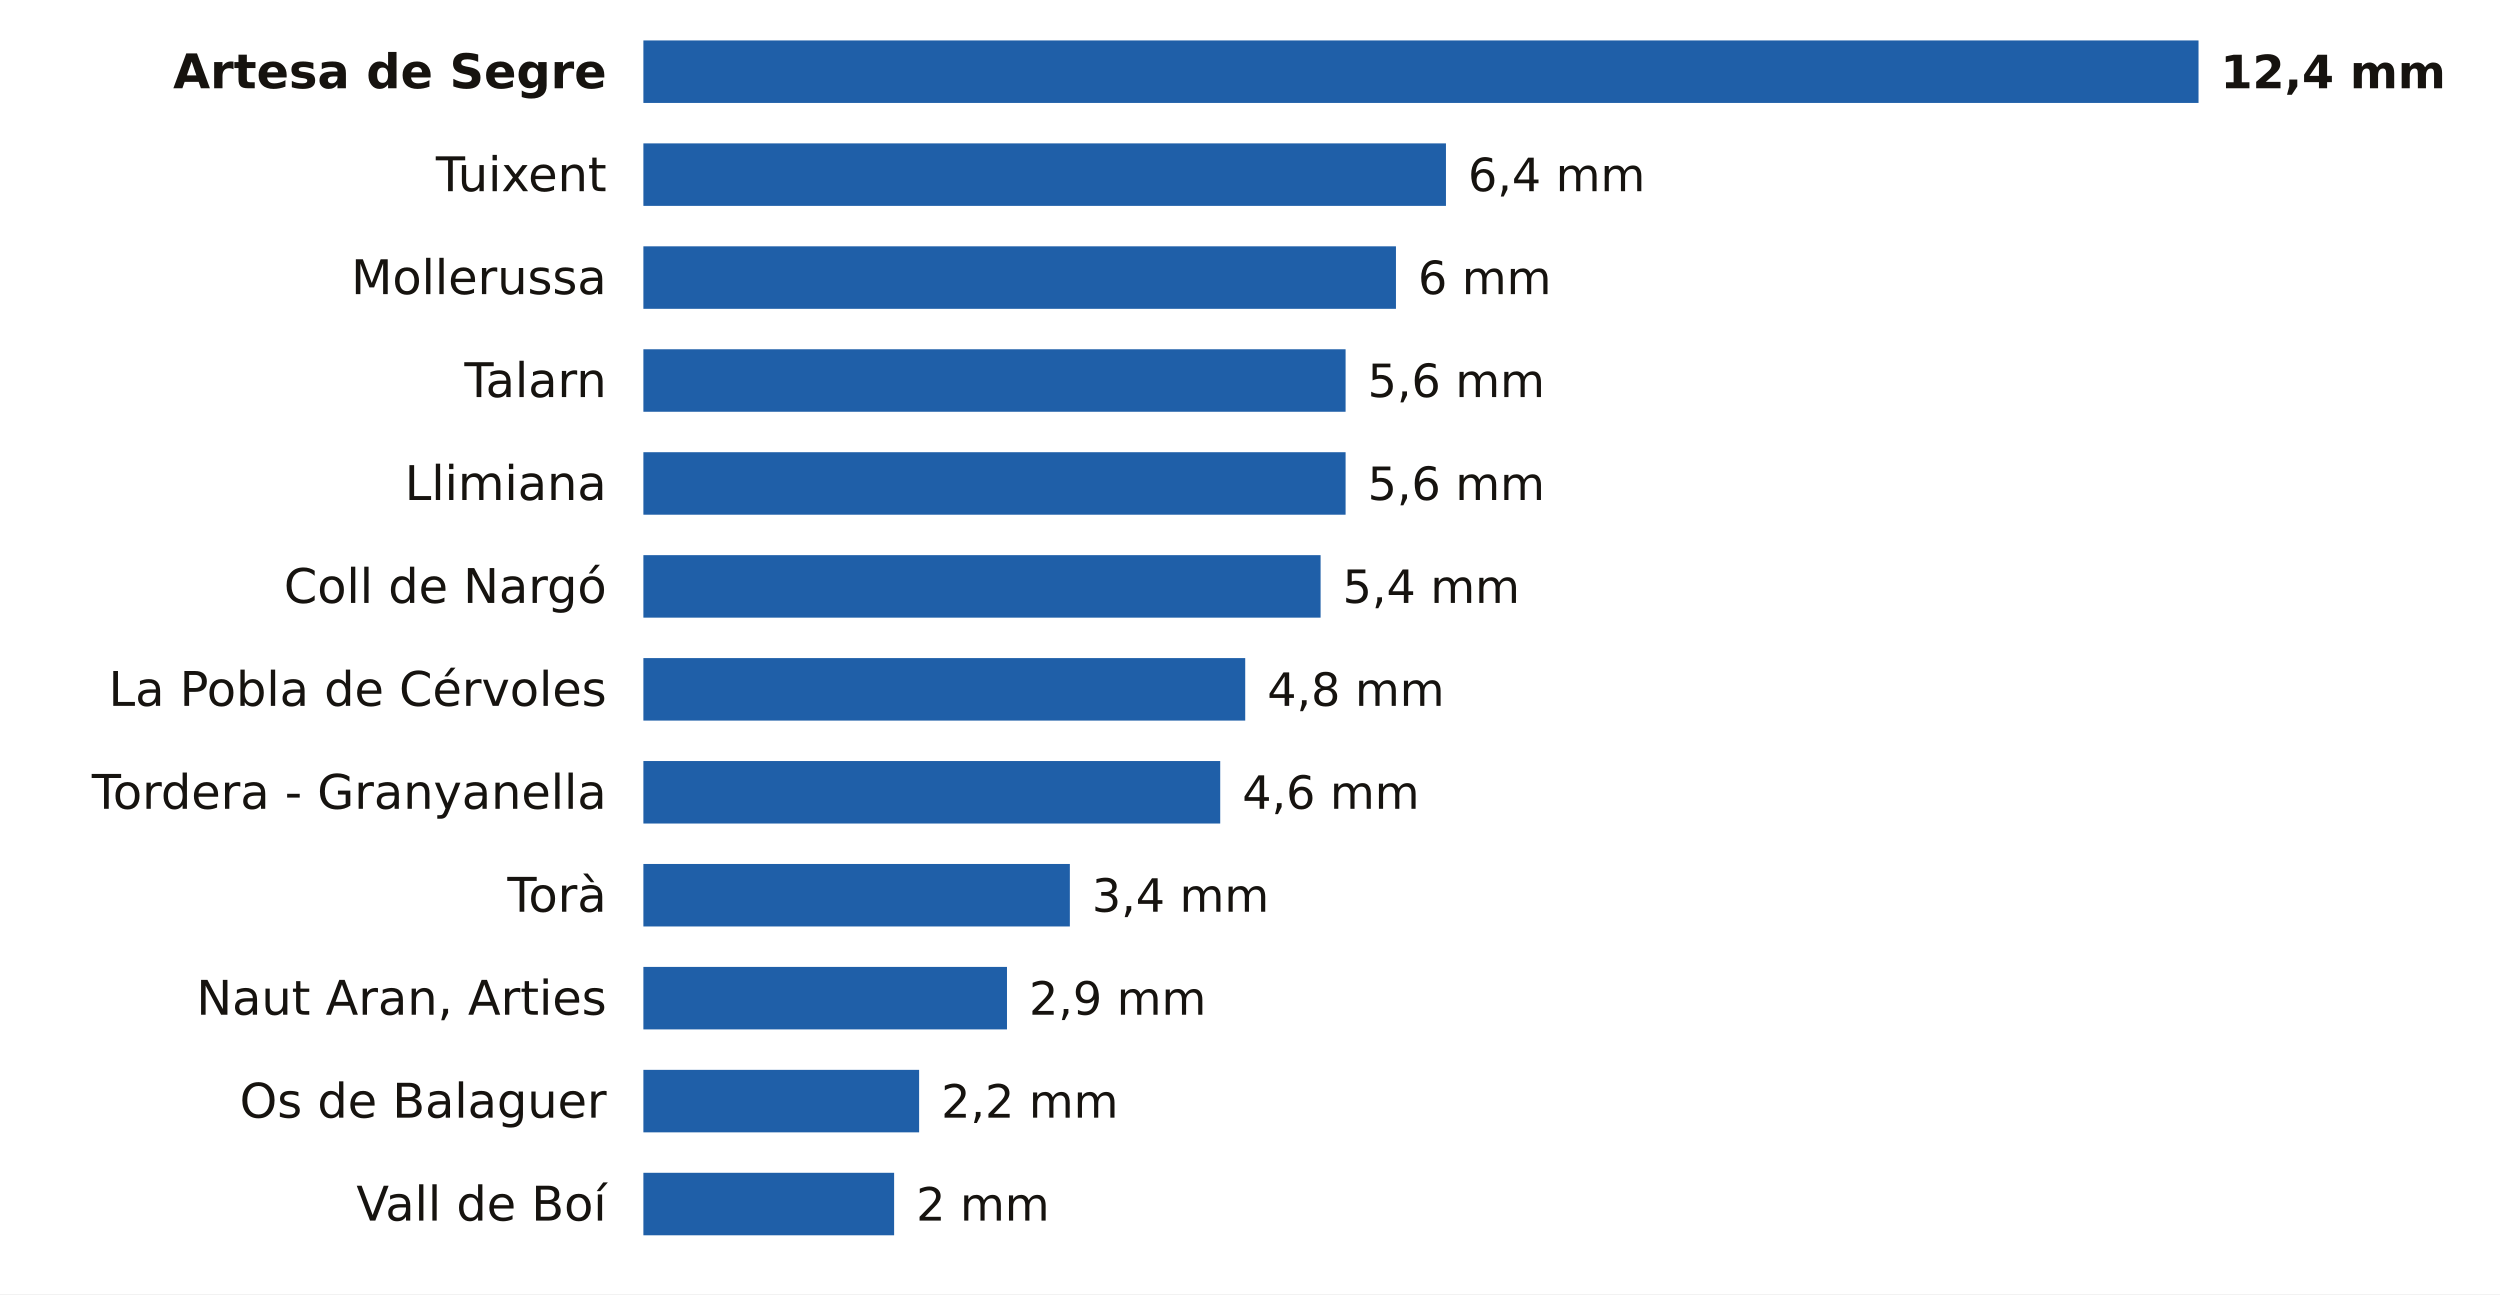
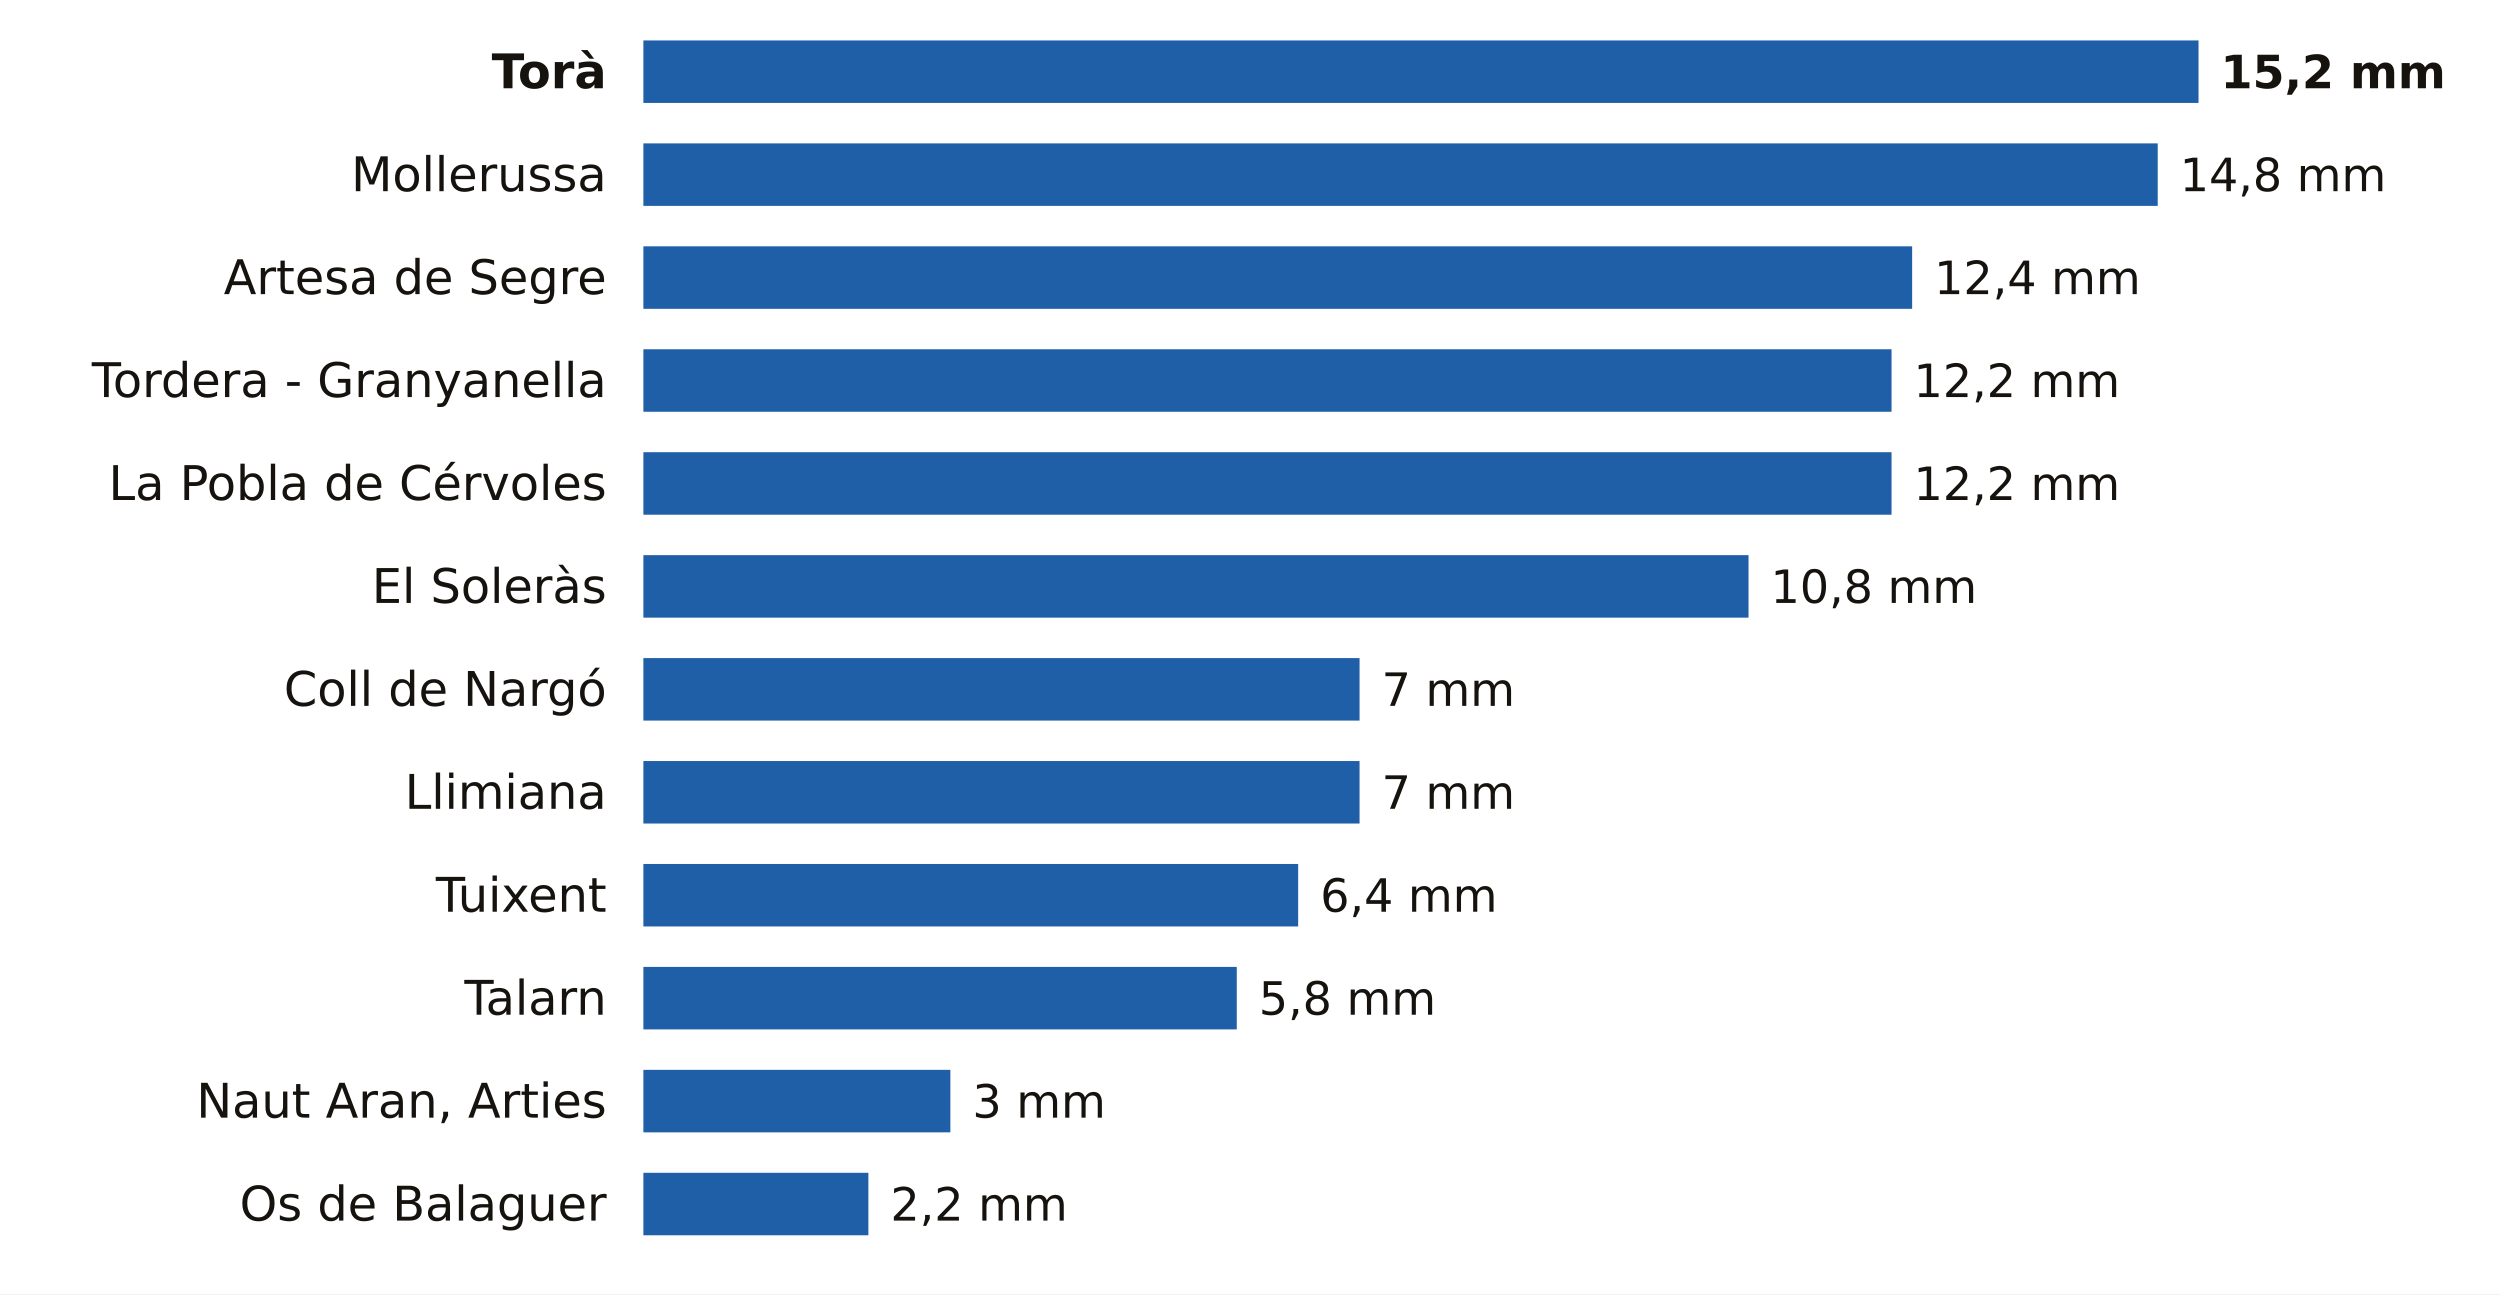
<svg xmlns="http://www.w3.org/2000/svg" viewBox="0 0 680 352" width="680" height="352" role="img" aria-label="La lluvia de los últimos 7 días en las estaciones de AEMET de Lleida">
  <rect width="680" height="352" fill="#FFFFFF" />
-   <text x="165.0" y="24.0" font-size="13" fill="#16130F" text-anchor="end" font-weight="600" font-family="Public Sans, DejaVu Sans, Arial, sans-serif">Artesa de Segre</text>
+   <text x="165.0" y="24.0" font-size="13" fill="#16130F" text-anchor="end" font-weight="600" font-family="Public Sans, DejaVu Sans, Arial, sans-serif">Torà</text>
  <rect x="175.0" y="11" width="423.0" height="17" fill="#1F5FA8" />
-   <text x="604.0" y="24.0" font-size="12.5" fill="#16130F" text-anchor="start" font-weight="700" font-family="Public Sans, DejaVu Sans, Arial, sans-serif">12,4 mm</text>
-   <text x="165.0" y="52.0" font-size="13" fill="#16130F" text-anchor="end" font-weight="400" font-family="Public Sans, DejaVu Sans, Arial, sans-serif">Tuixent</text>
-   <rect x="175.0" y="39" width="218.3" height="17" fill="#1F5FA8" />
-   <text x="399.3" y="52.0" font-size="12.5" fill="#16130F" text-anchor="start" font-weight="500" font-family="Public Sans, DejaVu Sans, Arial, sans-serif">6,4 mm</text>
-   <text x="165.0" y="80.0" font-size="13" fill="#16130F" text-anchor="end" font-weight="400" font-family="Public Sans, DejaVu Sans, Arial, sans-serif">Mollerussa</text>
-   <rect x="175.0" y="67" width="204.7" height="17" fill="#1F5FA8" />
-   <text x="385.7" y="80.0" font-size="12.5" fill="#16130F" text-anchor="start" font-weight="500" font-family="Public Sans, DejaVu Sans, Arial, sans-serif">6 mm</text>
-   <text x="165.0" y="108.0" font-size="13" fill="#16130F" text-anchor="end" font-weight="400" font-family="Public Sans, DejaVu Sans, Arial, sans-serif">Talarn</text>
-   <rect x="175.0" y="95" width="191.0" height="17" fill="#1F5FA8" />
-   <text x="372.0" y="108.0" font-size="12.5" fill="#16130F" text-anchor="start" font-weight="500" font-family="Public Sans, DejaVu Sans, Arial, sans-serif">5,6 mm</text>
-   <text x="165.0" y="136.0" font-size="13" fill="#16130F" text-anchor="end" font-weight="400" font-family="Public Sans, DejaVu Sans, Arial, sans-serif">Llimiana</text>
-   <rect x="175.0" y="123" width="191.0" height="17" fill="#1F5FA8" />
-   <text x="372.0" y="136.0" font-size="12.5" fill="#16130F" text-anchor="start" font-weight="500" font-family="Public Sans, DejaVu Sans, Arial, sans-serif">5,6 mm</text>
-   <text x="165.0" y="164.0" font-size="13" fill="#16130F" text-anchor="end" font-weight="400" font-family="Public Sans, DejaVu Sans, Arial, sans-serif">Coll de Nargó</text>
-   <rect x="175.0" y="151" width="184.2" height="17" fill="#1F5FA8" />
-   <text x="365.2" y="164.0" font-size="12.5" fill="#16130F" text-anchor="start" font-weight="500" font-family="Public Sans, DejaVu Sans, Arial, sans-serif">5,4 mm</text>
-   <text x="165.0" y="192.0" font-size="13" fill="#16130F" text-anchor="end" font-weight="400" font-family="Public Sans, DejaVu Sans, Arial, sans-serif">La Pobla de Cérvoles</text>
-   <rect x="175.0" y="179" width="163.7" height="17" fill="#1F5FA8" />
-   <text x="344.7" y="192.0" font-size="12.5" fill="#16130F" text-anchor="start" font-weight="500" font-family="Public Sans, DejaVu Sans, Arial, sans-serif">4,8 mm</text>
-   <text x="165.0" y="220.0" font-size="13" fill="#16130F" text-anchor="end" font-weight="400" font-family="Public Sans, DejaVu Sans, Arial, sans-serif">Tordera - Granyanella</text>
-   <rect x="175.0" y="207" width="156.9" height="17" fill="#1F5FA8" />
-   <text x="337.9" y="220.0" font-size="12.5" fill="#16130F" text-anchor="start" font-weight="500" font-family="Public Sans, DejaVu Sans, Arial, sans-serif">4,6 mm</text>
-   <text x="165.0" y="248.0" font-size="13" fill="#16130F" text-anchor="end" font-weight="400" font-family="Public Sans, DejaVu Sans, Arial, sans-serif">Torà</text>
-   <rect x="175.0" y="235" width="116.0" height="17" fill="#1F5FA8" />
-   <text x="297.0" y="248.0" font-size="12.5" fill="#16130F" text-anchor="start" font-weight="500" font-family="Public Sans, DejaVu Sans, Arial, sans-serif">3,4 mm</text>
-   <text x="165.0" y="276.0" font-size="13" fill="#16130F" text-anchor="end" font-weight="400" font-family="Public Sans, DejaVu Sans, Arial, sans-serif">Naut Aran, Arties</text>
-   <rect x="175.0" y="263" width="98.9" height="17" fill="#1F5FA8" />
-   <text x="279.9" y="276.0" font-size="12.5" fill="#16130F" text-anchor="start" font-weight="500" font-family="Public Sans, DejaVu Sans, Arial, sans-serif">2,9 mm</text>
-   <text x="165.0" y="304.0" font-size="13" fill="#16130F" text-anchor="end" font-weight="400" font-family="Public Sans, DejaVu Sans, Arial, sans-serif">Os de Balaguer</text>
-   <rect x="175.0" y="291" width="75.0" height="17" fill="#1F5FA8" />
-   <text x="256.0" y="304.0" font-size="12.5" fill="#16130F" text-anchor="start" font-weight="500" font-family="Public Sans, DejaVu Sans, Arial, sans-serif">2,2 mm</text>
-   <text x="165.0" y="332.0" font-size="13" fill="#16130F" text-anchor="end" font-weight="400" font-family="Public Sans, DejaVu Sans, Arial, sans-serif">Vall de Boí</text>
-   <rect x="175.0" y="319" width="68.2" height="17" fill="#1F5FA8" />
-   <text x="249.2" y="332.0" font-size="12.5" fill="#16130F" text-anchor="start" font-weight="500" font-family="Public Sans, DejaVu Sans, Arial, sans-serif">2 mm</text>
+   <text x="604.0" y="24.0" font-size="12.5" fill="#16130F" text-anchor="start" font-weight="700" font-family="Public Sans, DejaVu Sans, Arial, sans-serif">15,2 mm</text>
+   <text x="165.0" y="52.0" font-size="13" fill="#16130F" text-anchor="end" font-weight="400" font-family="Public Sans, DejaVu Sans, Arial, sans-serif">Mollerussa</text>
+   <rect x="175.0" y="39" width="411.9" height="17" fill="#1F5FA8" />
+   <text x="592.9" y="52.0" font-size="12.5" fill="#16130F" text-anchor="start" font-weight="500" font-family="Public Sans, DejaVu Sans, Arial, sans-serif">14,8 mm</text>
+   <text x="165.0" y="80.0" font-size="13" fill="#16130F" text-anchor="end" font-weight="400" font-family="Public Sans, DejaVu Sans, Arial, sans-serif">Artesa de Segre</text>
+   <rect x="175.0" y="67" width="345.1" height="17" fill="#1F5FA8" />
+   <text x="526.1" y="80.0" font-size="12.5" fill="#16130F" text-anchor="start" font-weight="500" font-family="Public Sans, DejaVu Sans, Arial, sans-serif">12,4 mm</text>
+   <text x="165.0" y="108.0" font-size="13" fill="#16130F" text-anchor="end" font-weight="400" font-family="Public Sans, DejaVu Sans, Arial, sans-serif">Tordera - Granyanella</text>
+   <rect x="175.0" y="95" width="339.5" height="17" fill="#1F5FA8" />
+   <text x="520.5" y="108.0" font-size="12.5" fill="#16130F" text-anchor="start" font-weight="500" font-family="Public Sans, DejaVu Sans, Arial, sans-serif">12,2 mm</text>
+   <text x="165.0" y="136.0" font-size="13" fill="#16130F" text-anchor="end" font-weight="400" font-family="Public Sans, DejaVu Sans, Arial, sans-serif">La Pobla de Cérvoles</text>
+   <rect x="175.0" y="123" width="339.5" height="17" fill="#1F5FA8" />
+   <text x="520.5" y="136.0" font-size="12.5" fill="#16130F" text-anchor="start" font-weight="500" font-family="Public Sans, DejaVu Sans, Arial, sans-serif">12,2 mm</text>
+   <text x="165.0" y="164.0" font-size="13" fill="#16130F" text-anchor="end" font-weight="400" font-family="Public Sans, DejaVu Sans, Arial, sans-serif">El Soleràs</text>
+   <rect x="175.0" y="151" width="300.6" height="17" fill="#1F5FA8" />
+   <text x="481.6" y="164.0" font-size="12.5" fill="#16130F" text-anchor="start" font-weight="500" font-family="Public Sans, DejaVu Sans, Arial, sans-serif">10,8 mm</text>
+   <text x="165.0" y="192.0" font-size="13" fill="#16130F" text-anchor="end" font-weight="400" font-family="Public Sans, DejaVu Sans, Arial, sans-serif">Coll de Nargó</text>
+   <rect x="175.0" y="179" width="194.8" height="17" fill="#1F5FA8" />
+   <text x="375.8" y="192.0" font-size="12.5" fill="#16130F" text-anchor="start" font-weight="500" font-family="Public Sans, DejaVu Sans, Arial, sans-serif">7 mm</text>
+   <text x="165.0" y="220.0" font-size="13" fill="#16130F" text-anchor="end" font-weight="400" font-family="Public Sans, DejaVu Sans, Arial, sans-serif">Llimiana</text>
+   <rect x="175.0" y="207" width="194.8" height="17" fill="#1F5FA8" />
+   <text x="375.8" y="220.0" font-size="12.5" fill="#16130F" text-anchor="start" font-weight="500" font-family="Public Sans, DejaVu Sans, Arial, sans-serif">7 mm</text>
+   <text x="165.0" y="248.0" font-size="13" fill="#16130F" text-anchor="end" font-weight="400" font-family="Public Sans, DejaVu Sans, Arial, sans-serif">Tuixent</text>
+   <rect x="175.0" y="235" width="178.1" height="17" fill="#1F5FA8" />
+   <text x="359.1" y="248.0" font-size="12.5" fill="#16130F" text-anchor="start" font-weight="500" font-family="Public Sans, DejaVu Sans, Arial, sans-serif">6,4 mm</text>
+   <text x="165.0" y="276.0" font-size="13" fill="#16130F" text-anchor="end" font-weight="400" font-family="Public Sans, DejaVu Sans, Arial, sans-serif">Talarn</text>
+   <rect x="175.0" y="263" width="161.4" height="17" fill="#1F5FA8" />
+   <text x="342.4" y="276.0" font-size="12.5" fill="#16130F" text-anchor="start" font-weight="500" font-family="Public Sans, DejaVu Sans, Arial, sans-serif">5,8 mm</text>
+   <text x="165.0" y="304.0" font-size="13" fill="#16130F" text-anchor="end" font-weight="400" font-family="Public Sans, DejaVu Sans, Arial, sans-serif">Naut Aran, Arties</text>
+   <rect x="175.0" y="291" width="83.5" height="17" fill="#1F5FA8" />
+   <text x="264.5" y="304.0" font-size="12.5" fill="#16130F" text-anchor="start" font-weight="500" font-family="Public Sans, DejaVu Sans, Arial, sans-serif">3 mm</text>
+   <text x="165.0" y="332.0" font-size="13" fill="#16130F" text-anchor="end" font-weight="400" font-family="Public Sans, DejaVu Sans, Arial, sans-serif">Os de Balaguer</text>
+   <rect x="175.0" y="319" width="61.2" height="17" fill="#1F5FA8" />
+   <text x="242.2" y="332.0" font-size="12.5" fill="#16130F" text-anchor="start" font-weight="500" font-family="Public Sans, DejaVu Sans, Arial, sans-serif">2,2 mm</text>
</svg>
